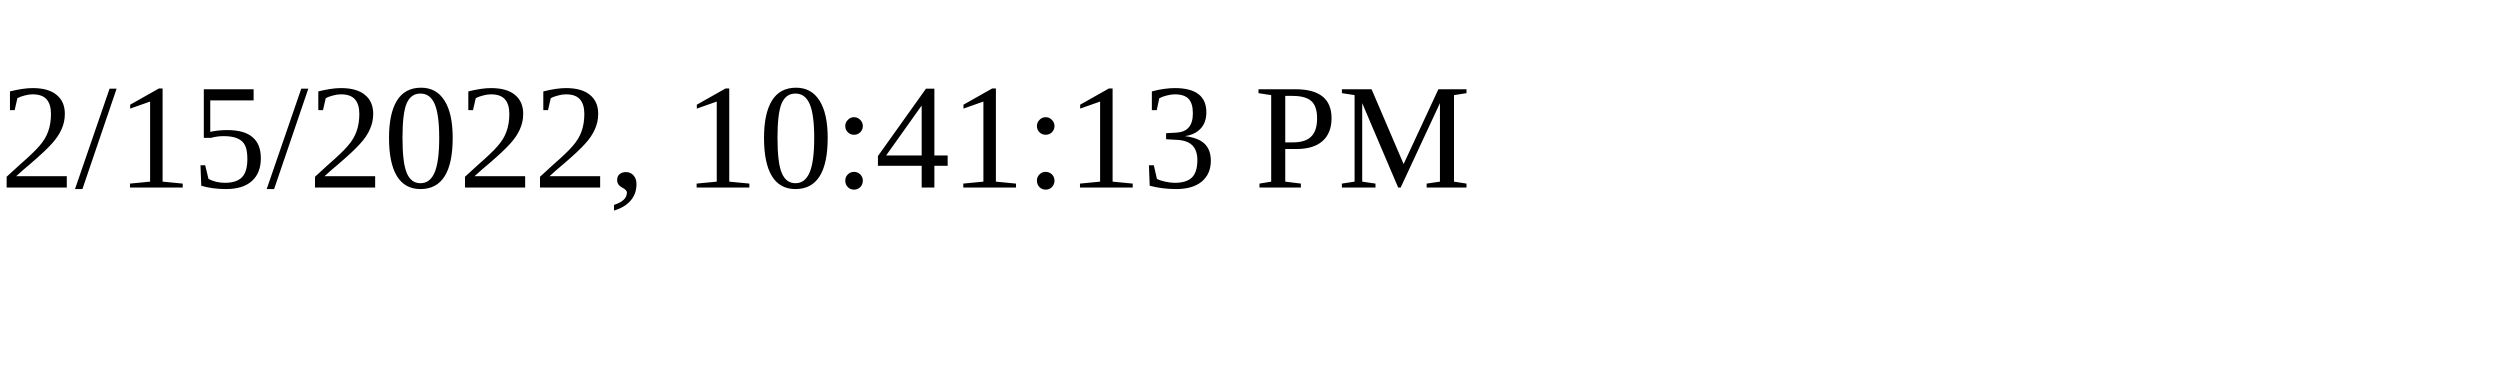
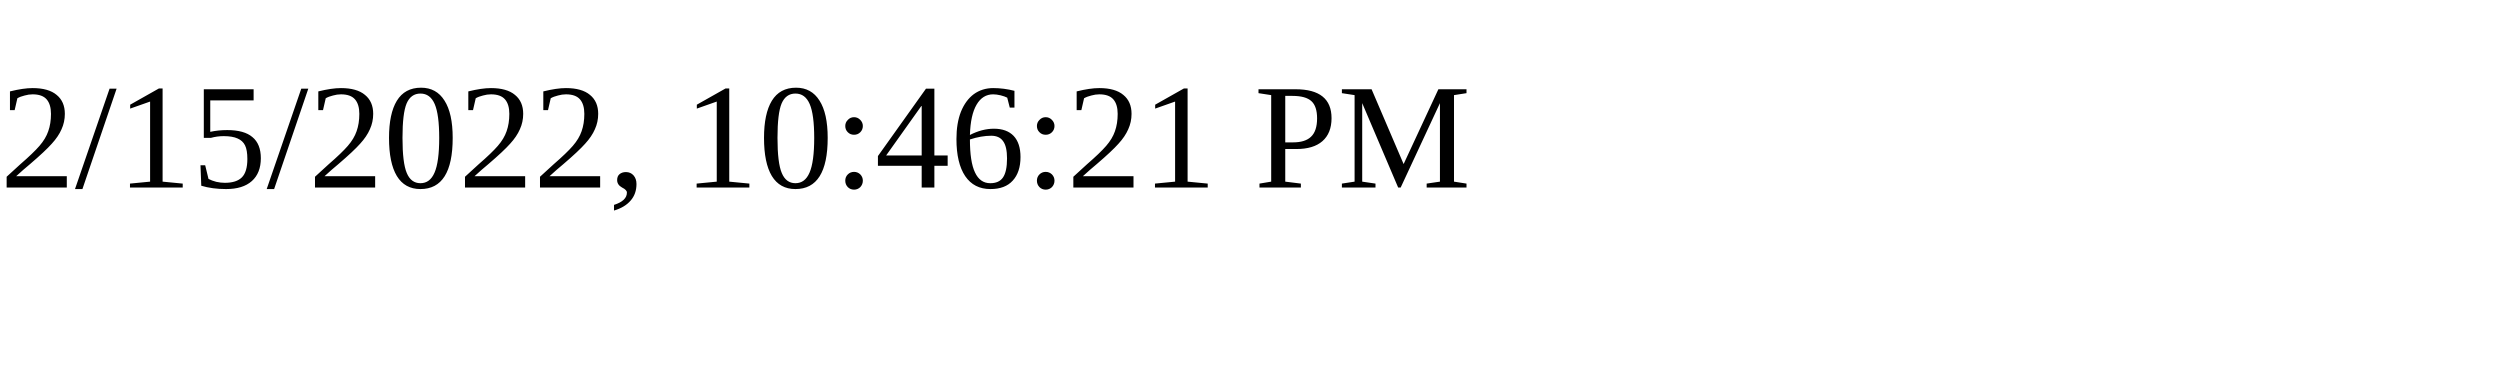
<svg xmlns="http://www.w3.org/2000/svg" height="30" width="200">
-   <text x="0" y="15">2/15/2022, 10:41:13 PM</text>
+   <text x="0" y="15">2/15/2022, 10:46:21 PM</text>
</svg>
